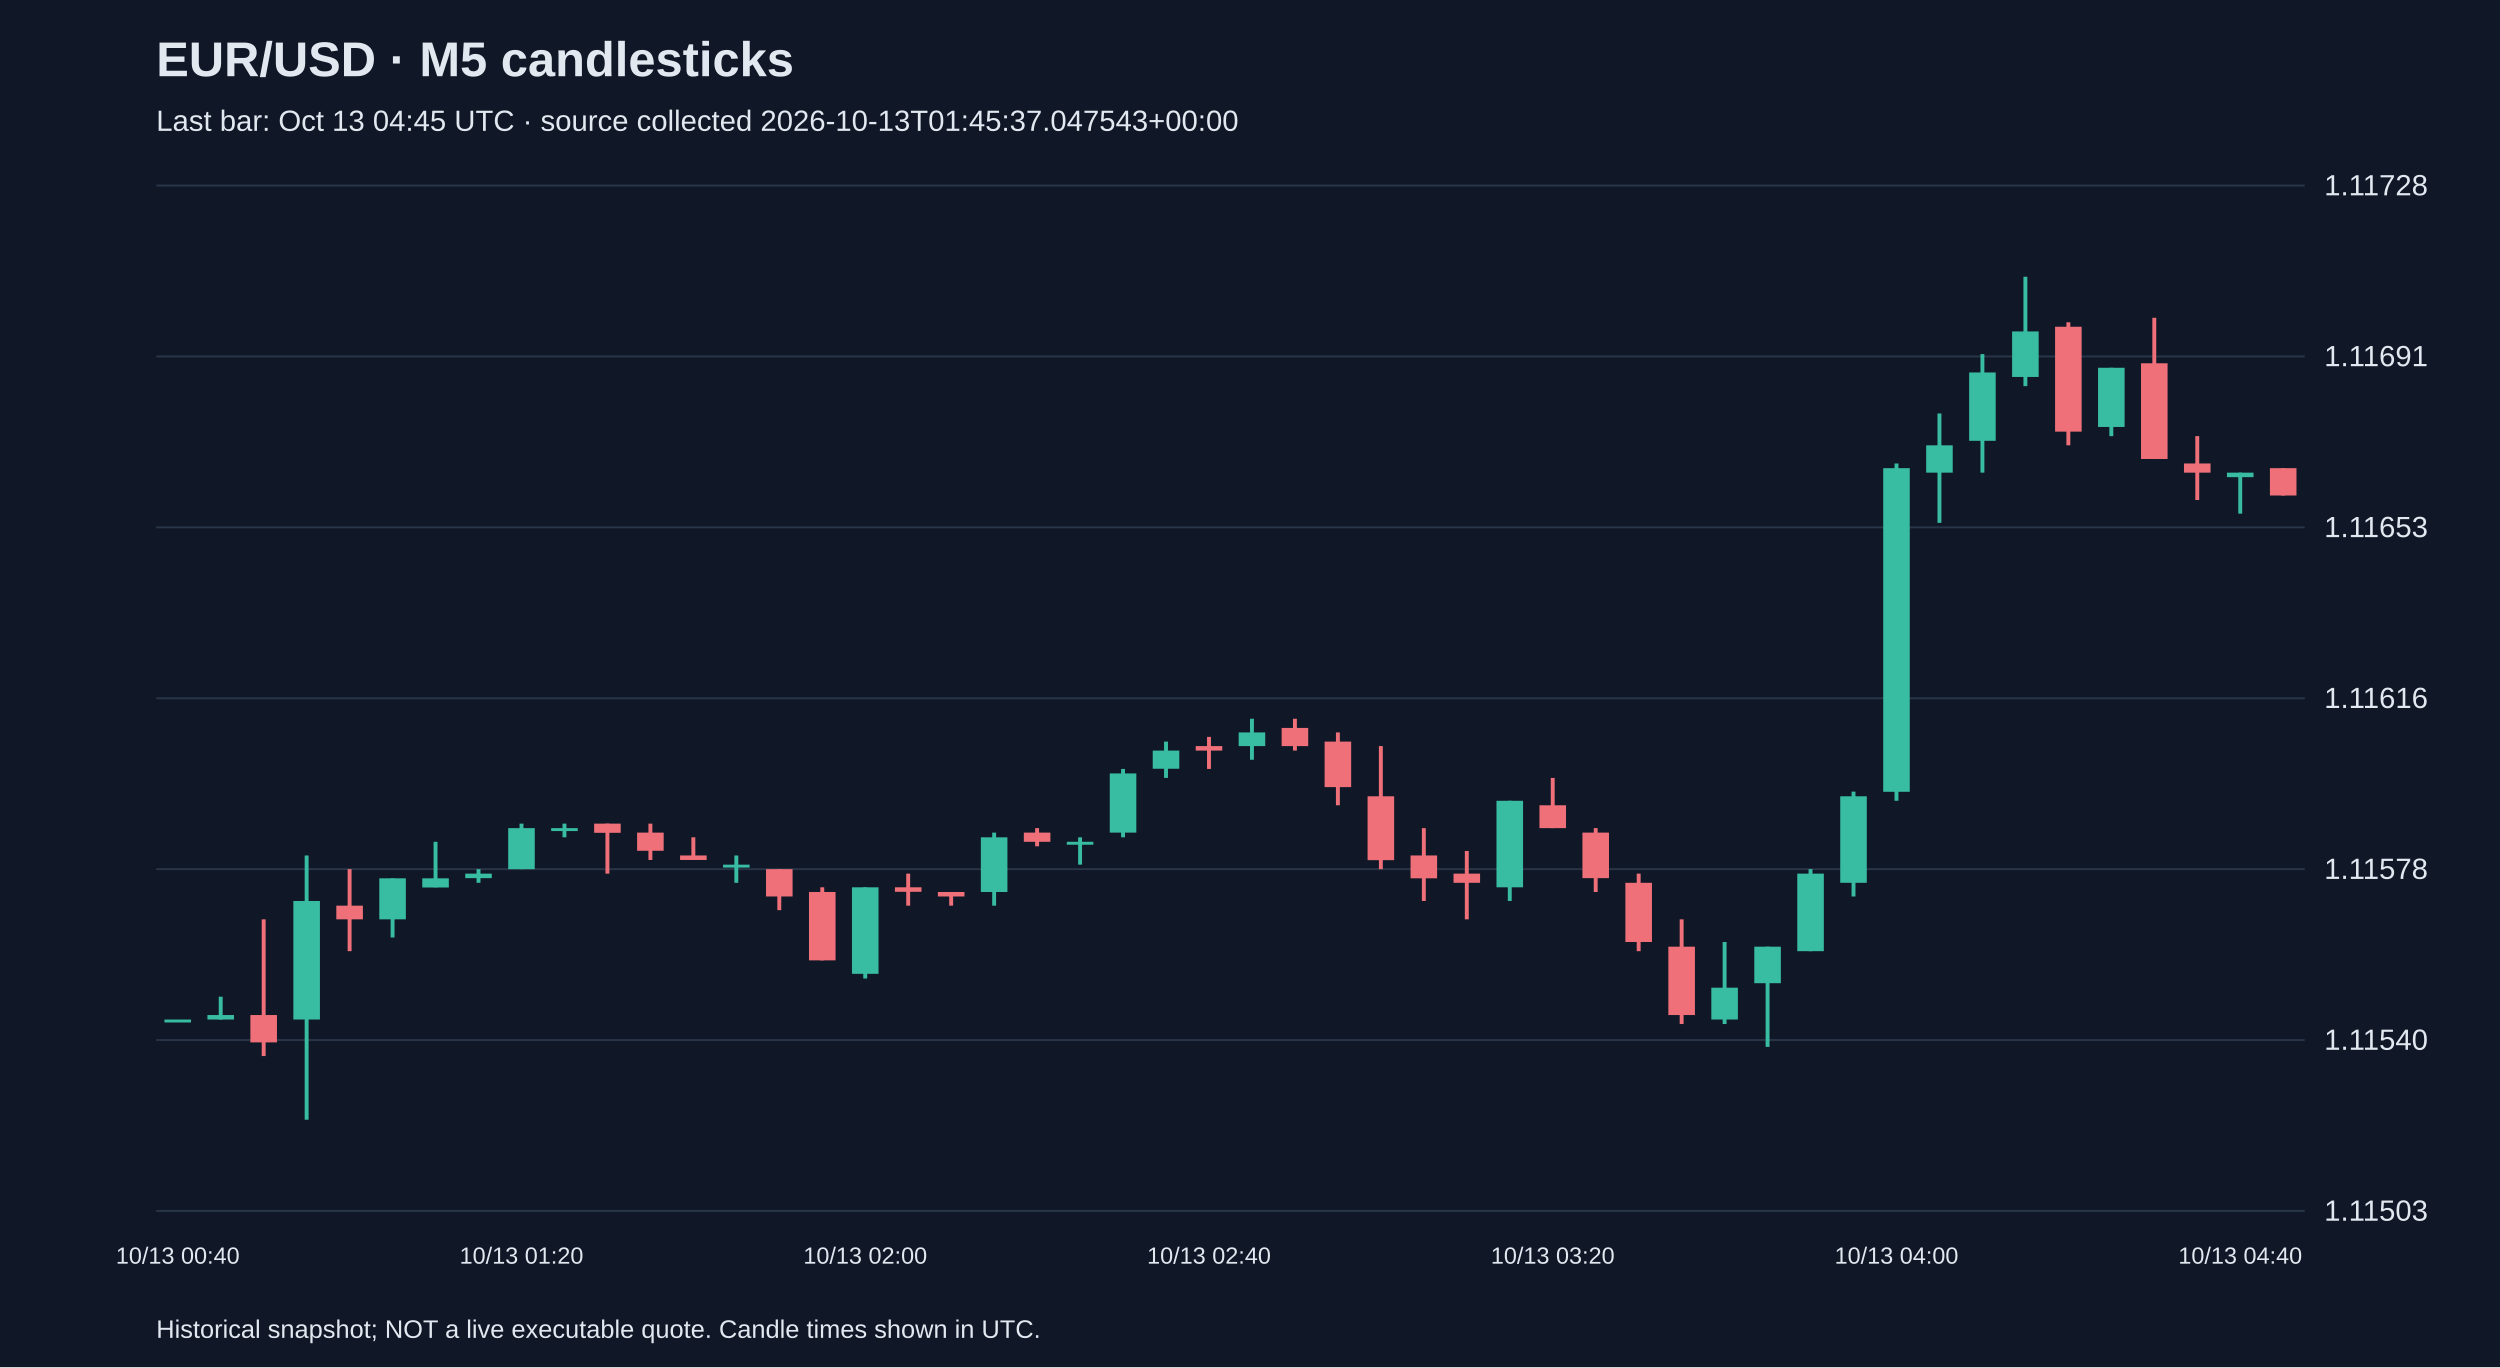
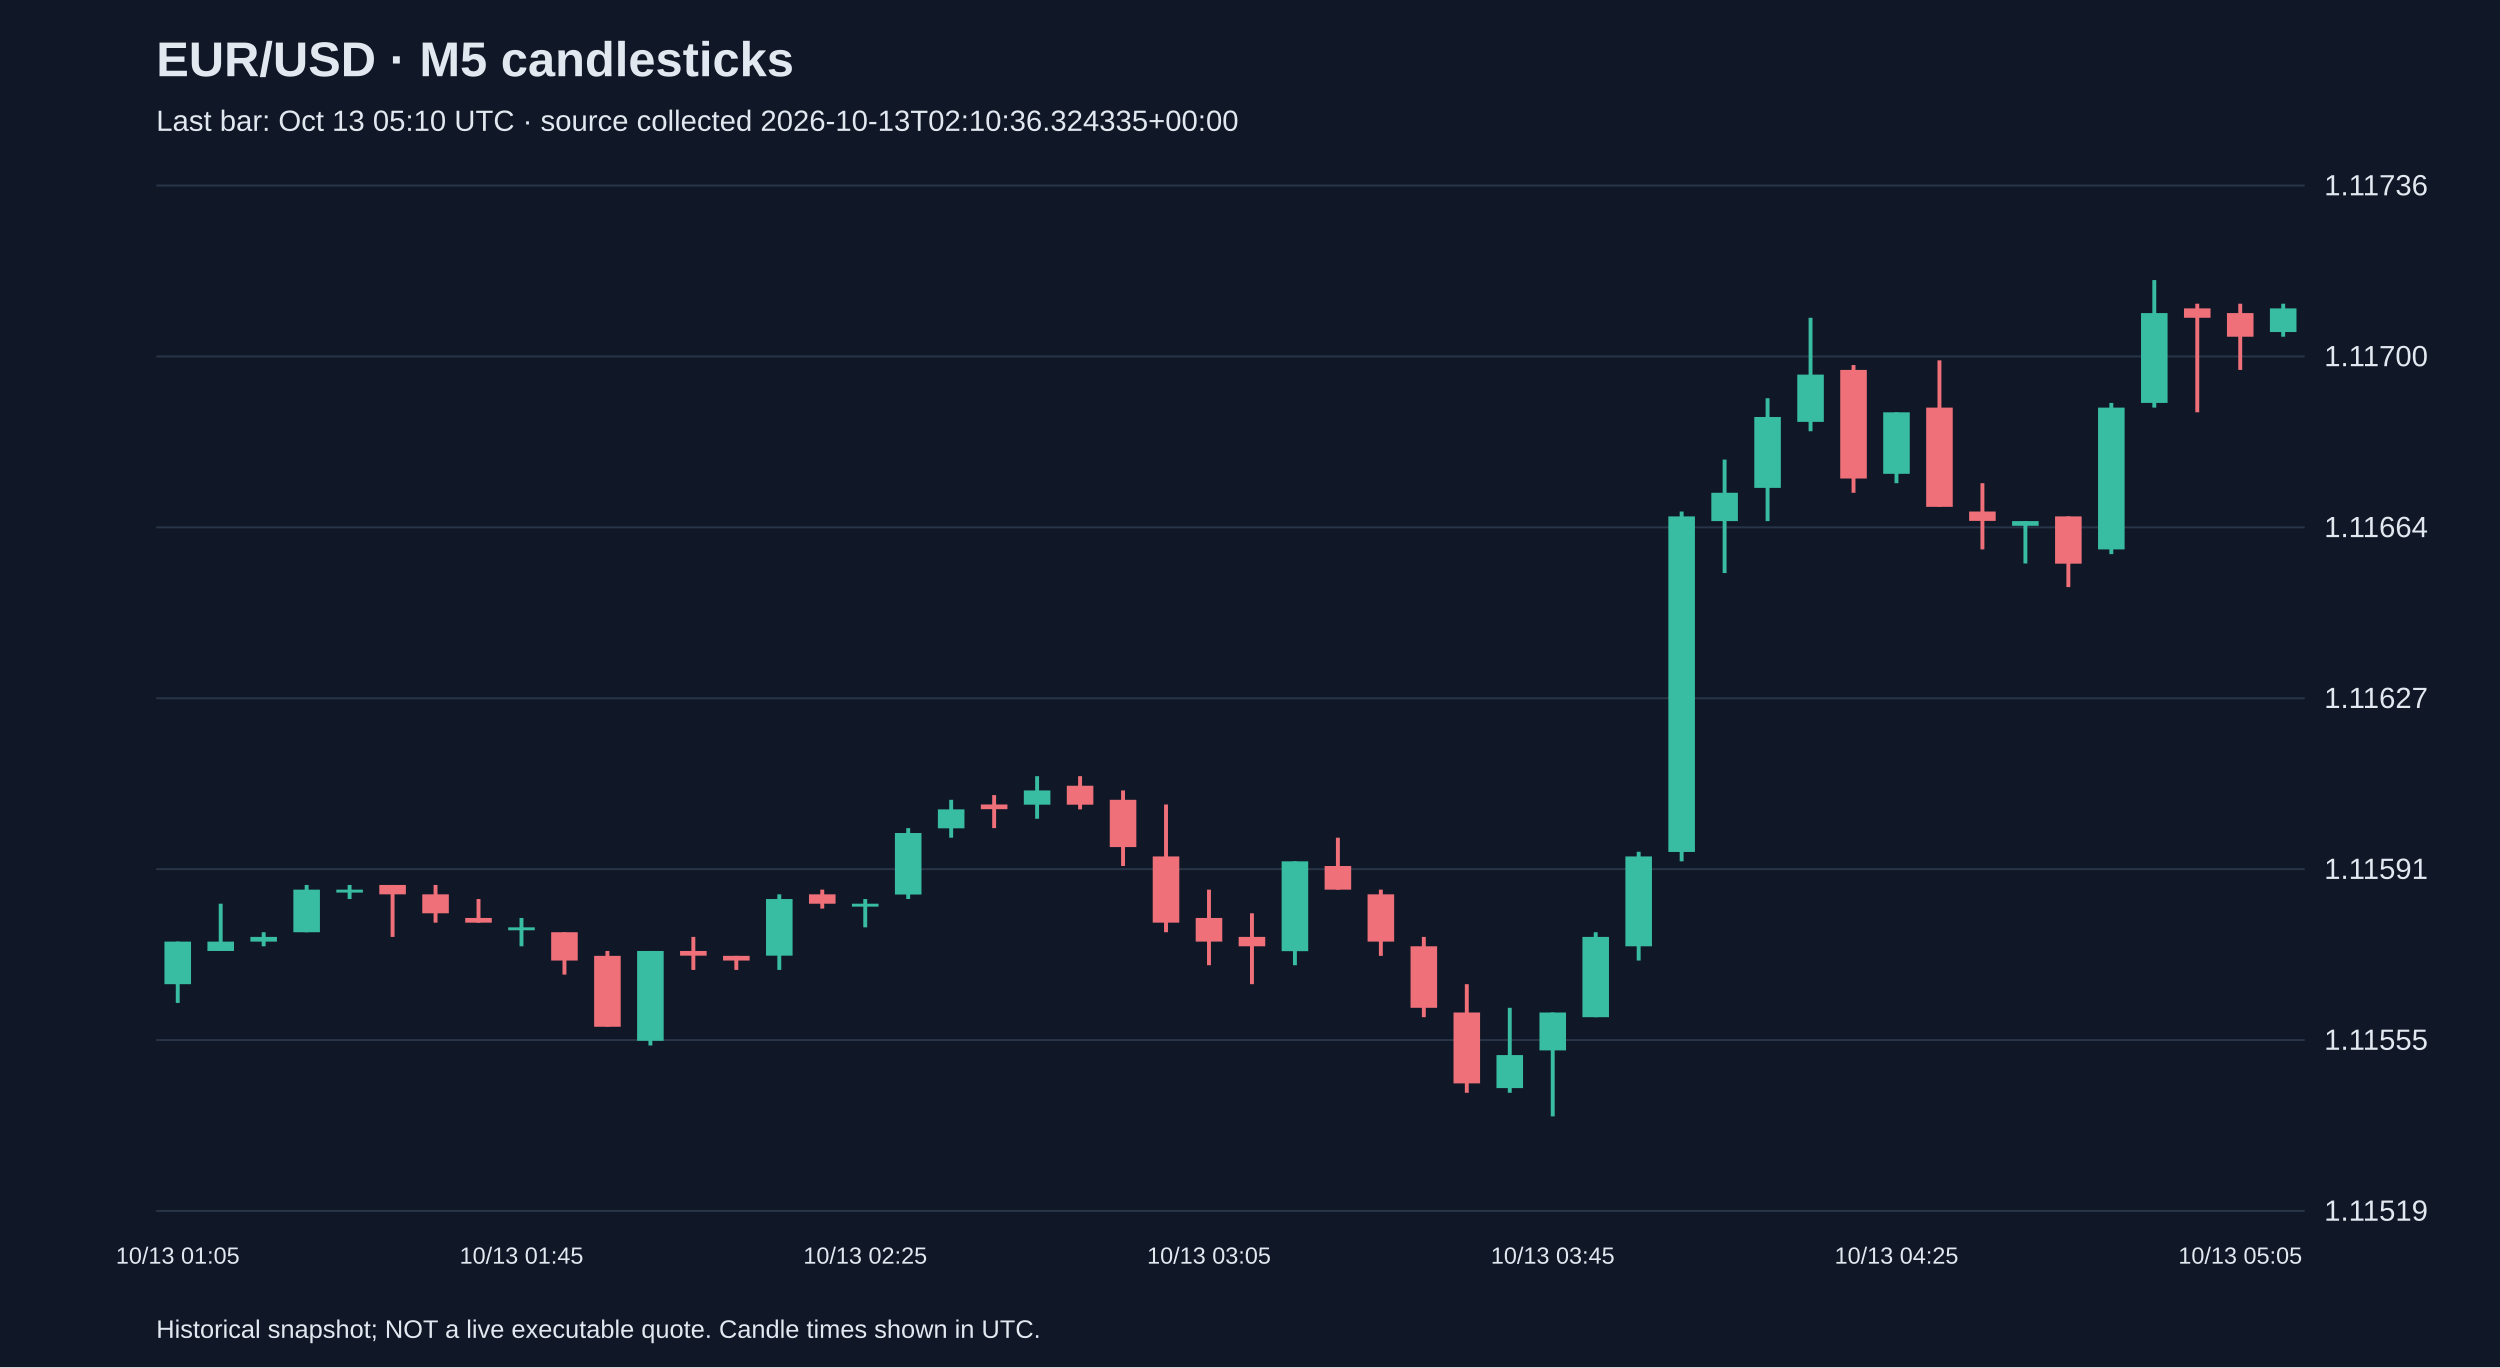
<svg xmlns="http://www.w3.org/2000/svg" viewBox="0 0 1280 700">
  <rect width="100%" height="100%" fill="#101827" />
  <style>text{font-family:Arial,sans-serif;fill:#e2e8f0}</style>
  <text x="80" y="39" font-size="25" font-weight="bold">EUR/USD · M5 candlesticks</text>
-   <text x="80" y="67" font-size="15" fill="#a6b1c5">Last bar: Oct 13 04:45 UTC · source collected 2026-10-13T01:45:37.047543+00:00</text>
+   <text x="80" y="67" font-size="15" fill="#a6b1c5">Last bar: Oct 13 05:10 UTC · source collected 2026-10-13T02:10:36.324335+00:00</text>
  <line x1="80" y1="620.0" x2="1180" y2="620.0" stroke="#283548" />
-   <text x="1190" y="625.0" font-size="15">1.11503</text>
+   <text x="1190" y="625.0" font-size="15">1.11519</text>
  <line x1="80" y1="532.5" x2="1180" y2="532.5" stroke="#283548" />
-   <text x="1190" y="537.5" font-size="15">1.11540</text>
+   <text x="1190" y="537.5" font-size="15">1.11555</text>
  <line x1="80" y1="445.0" x2="1180" y2="445.0" stroke="#283548" />
-   <text x="1190" y="450.0" font-size="15">1.11578</text>
+   <text x="1190" y="450.0" font-size="15">1.11591</text>
  <line x1="80" y1="357.5" x2="1180" y2="357.5" stroke="#283548" />
-   <text x="1190" y="362.5" font-size="15">1.11616</text>
+   <text x="1190" y="362.5" font-size="15">1.11627</text>
  <line x1="80" y1="270.0" x2="1180" y2="270.0" stroke="#283548" />
-   <text x="1190" y="275.0" font-size="15">1.11653</text>
+   <text x="1190" y="275.0" font-size="15">1.11664</text>
  <line x1="80" y1="182.5" x2="1180" y2="182.5" stroke="#283548" />
-   <text x="1190" y="187.5" font-size="15">1.11691</text>
+   <text x="1190" y="187.5" font-size="15">1.11700</text>
  <line x1="80" y1="95.0" x2="1180" y2="95.0" stroke="#283548" />
-   <text x="1190" y="100.0" font-size="15">1.11728</text>
-   <line x1="91.0" y1="522.0" x2="91.0" y2="522.0" stroke="#38bca2" stroke-width="2" />
-   <rect x="84.2" y="522.0" width="13.6" height="1.5" fill="#38bca2" />
-   <text x="91.0" y="647" text-anchor="middle" font-size="12">10/13 00:40</text>
-   <line x1="113.0" y1="510.3" x2="113.0" y2="522.0" stroke="#38bca2" stroke-width="2" />
-   <rect x="106.2" y="519.7" width="13.6" height="2.3" fill="#38bca2" />
-   <line x1="135.0" y1="470.7" x2="135.0" y2="540.7" stroke="#f07079" stroke-width="2" />
-   <rect x="128.2" y="519.7" width="13.6" height="14.0" fill="#f07079" />
-   <line x1="157.0" y1="438.0" x2="157.0" y2="573.3" stroke="#38bca2" stroke-width="2" />
-   <rect x="150.2" y="461.3" width="13.6" height="60.7" fill="#38bca2" />
-   <line x1="179.0" y1="445.0" x2="179.0" y2="487.0" stroke="#f07079" stroke-width="2" />
-   <rect x="172.2" y="463.7" width="13.6" height="7.0" fill="#f07079" />
-   <line x1="201.0" y1="449.7" x2="201.0" y2="480.0" stroke="#38bca2" stroke-width="2" />
-   <rect x="194.2" y="449.7" width="13.6" height="21.0" fill="#38bca2" />
-   <line x1="223.0" y1="431.0" x2="223.0" y2="454.3" stroke="#38bca2" stroke-width="2" />
-   <rect x="216.2" y="449.7" width="13.6" height="4.7" fill="#38bca2" />
-   <line x1="245.0" y1="445.0" x2="245.0" y2="452.0" stroke="#38bca2" stroke-width="2" />
-   <rect x="238.2" y="447.3" width="13.6" height="2.3" fill="#38bca2" />
-   <line x1="267.0" y1="421.7" x2="267.0" y2="445.0" stroke="#38bca2" stroke-width="2" />
-   <rect x="260.2" y="424.0" width="13.6" height="21.0" fill="#38bca2" />
-   <text x="267.0" y="647" text-anchor="middle" font-size="12">10/13 01:20</text>
-   <line x1="289.0" y1="421.7" x2="289.0" y2="428.7" stroke="#38bca2" stroke-width="2" />
-   <rect x="282.2" y="424.0" width="13.6" height="1.5" fill="#38bca2" />
-   <line x1="311.0" y1="421.7" x2="311.0" y2="447.3" stroke="#f07079" stroke-width="2" />
-   <rect x="304.2" y="421.7" width="13.6" height="4.7" fill="#f07079" />
-   <line x1="333.0" y1="421.7" x2="333.0" y2="440.3" stroke="#f07079" stroke-width="2" />
-   <rect x="326.2" y="426.3" width="13.6" height="9.3" fill="#f07079" />
-   <line x1="355.0" y1="428.7" x2="355.0" y2="440.3" stroke="#f07079" stroke-width="2" />
-   <rect x="348.2" y="438.0" width="13.6" height="2.3" fill="#f07079" />
-   <line x1="377.0" y1="438.0" x2="377.0" y2="452.0" stroke="#38bca2" stroke-width="2" />
-   <rect x="370.2" y="442.7" width="13.6" height="1.5" fill="#38bca2" />
-   <line x1="399.0" y1="445.0" x2="399.0" y2="466.0" stroke="#f07079" stroke-width="2" />
-   <rect x="392.2" y="445.0" width="13.6" height="14.0" fill="#f07079" />
-   <line x1="421.0" y1="454.3" x2="421.0" y2="491.7" stroke="#f07079" stroke-width="2" />
-   <rect x="414.2" y="456.7" width="13.6" height="35.0" fill="#f07079" />
-   <line x1="443.0" y1="454.3" x2="443.0" y2="501.0" stroke="#38bca2" stroke-width="2" />
-   <rect x="436.2" y="454.3" width="13.6" height="44.3" fill="#38bca2" />
-   <text x="443.0" y="647" text-anchor="middle" font-size="12">10/13 02:00</text>
-   <line x1="465.0" y1="447.3" x2="465.0" y2="463.7" stroke="#f07079" stroke-width="2" />
-   <rect x="458.2" y="454.3" width="13.6" height="2.3" fill="#f07079" />
-   <line x1="487.0" y1="456.7" x2="487.0" y2="463.7" stroke="#f07079" stroke-width="2" />
-   <rect x="480.2" y="456.7" width="13.6" height="2.3" fill="#f07079" />
-   <line x1="509.0" y1="426.3" x2="509.0" y2="463.7" stroke="#38bca2" stroke-width="2" />
-   <rect x="502.2" y="428.7" width="13.6" height="28.0" fill="#38bca2" />
-   <line x1="531.0" y1="424.0" x2="531.0" y2="433.3" stroke="#f07079" stroke-width="2" />
-   <rect x="524.2" y="426.3" width="13.6" height="4.7" fill="#f07079" />
-   <line x1="553.0" y1="428.7" x2="553.0" y2="442.7" stroke="#38bca2" stroke-width="2" />
-   <rect x="546.2" y="431.0" width="13.6" height="1.5" fill="#38bca2" />
-   <line x1="575.0" y1="393.7" x2="575.0" y2="428.7" stroke="#38bca2" stroke-width="2" />
-   <rect x="568.2" y="396.0" width="13.6" height="30.3" fill="#38bca2" />
-   <line x1="597.0" y1="379.7" x2="597.0" y2="398.3" stroke="#38bca2" stroke-width="2" />
-   <rect x="590.2" y="384.3" width="13.6" height="9.3" fill="#38bca2" />
-   <line x1="619.0" y1="377.3" x2="619.0" y2="393.7" stroke="#f07079" stroke-width="2" />
-   <rect x="612.2" y="382.0" width="13.6" height="2.3" fill="#f07079" />
-   <text x="619.0" y="647" text-anchor="middle" font-size="12">10/13 02:40</text>
-   <line x1="641.0" y1="368.0" x2="641.0" y2="389.0" stroke="#38bca2" stroke-width="2" />
-   <rect x="634.2" y="375.0" width="13.6" height="7.0" fill="#38bca2" />
-   <line x1="663.0" y1="368.0" x2="663.0" y2="384.3" stroke="#f07079" stroke-width="2" />
-   <rect x="656.2" y="372.7" width="13.6" height="9.3" fill="#f07079" />
-   <line x1="685.0" y1="375.0" x2="685.0" y2="412.3" stroke="#f07079" stroke-width="2" />
-   <rect x="678.2" y="379.7" width="13.6" height="23.3" fill="#f07079" />
-   <line x1="707.0" y1="382.0" x2="707.0" y2="445.0" stroke="#f07079" stroke-width="2" />
-   <rect x="700.2" y="407.7" width="13.6" height="32.7" fill="#f07079" />
-   <line x1="729.0" y1="424.0" x2="729.0" y2="461.3" stroke="#f07079" stroke-width="2" />
-   <rect x="722.2" y="438.0" width="13.6" height="11.7" fill="#f07079" />
-   <line x1="751.0" y1="435.7" x2="751.0" y2="470.7" stroke="#f07079" stroke-width="2" />
-   <rect x="744.2" y="447.3" width="13.6" height="4.7" fill="#f07079" />
-   <line x1="773.0" y1="410.0" x2="773.0" y2="461.3" stroke="#38bca2" stroke-width="2" />
-   <rect x="766.2" y="410.0" width="13.6" height="44.3" fill="#38bca2" />
-   <line x1="795.0" y1="398.3" x2="795.0" y2="424.0" stroke="#f07079" stroke-width="2" />
-   <rect x="788.2" y="412.3" width="13.6" height="11.7" fill="#f07079" />
-   <text x="795.0" y="647" text-anchor="middle" font-size="12">10/13 03:20</text>
-   <line x1="817.0" y1="424.0" x2="817.0" y2="456.7" stroke="#f07079" stroke-width="2" />
-   <rect x="810.2" y="426.3" width="13.6" height="23.3" fill="#f07079" />
-   <line x1="839.0" y1="447.3" x2="839.0" y2="487.0" stroke="#f07079" stroke-width="2" />
-   <rect x="832.2" y="452.0" width="13.6" height="30.3" fill="#f07079" />
-   <line x1="861.0" y1="470.7" x2="861.0" y2="524.3" stroke="#f07079" stroke-width="2" />
-   <rect x="854.2" y="484.7" width="13.6" height="35.0" fill="#f07079" />
-   <line x1="883.0" y1="482.3" x2="883.0" y2="524.3" stroke="#38bca2" stroke-width="2" />
-   <rect x="876.2" y="505.7" width="13.6" height="16.3" fill="#38bca2" />
-   <line x1="905.0" y1="484.7" x2="905.0" y2="536.0" stroke="#38bca2" stroke-width="2" />
-   <rect x="898.2" y="484.7" width="13.6" height="18.7" fill="#38bca2" />
-   <line x1="927.0" y1="445.0" x2="927.0" y2="487.0" stroke="#38bca2" stroke-width="2" />
-   <rect x="920.2" y="447.3" width="13.6" height="39.7" fill="#38bca2" />
-   <line x1="949.0" y1="405.3" x2="949.0" y2="459.0" stroke="#38bca2" stroke-width="2" />
-   <rect x="942.2" y="407.7" width="13.6" height="44.3" fill="#38bca2" />
-   <line x1="971.0" y1="237.3" x2="971.0" y2="410.0" stroke="#38bca2" stroke-width="2" />
-   <rect x="964.2" y="239.7" width="13.6" height="165.7" fill="#38bca2" />
-   <text x="971.0" y="647" text-anchor="middle" font-size="12">10/13 04:00</text>
-   <line x1="993.0" y1="211.7" x2="993.0" y2="267.7" stroke="#38bca2" stroke-width="2" />
-   <rect x="986.2" y="228.0" width="13.6" height="14.0" fill="#38bca2" />
-   <line x1="1015.0" y1="181.3" x2="1015.0" y2="242.0" stroke="#38bca2" stroke-width="2" />
-   <rect x="1008.2" y="190.7" width="13.6" height="35.0" fill="#38bca2" />
-   <line x1="1037.0" y1="141.7" x2="1037.0" y2="197.7" stroke="#38bca2" stroke-width="2" />
-   <rect x="1030.2" y="169.7" width="13.6" height="23.3" fill="#38bca2" />
-   <line x1="1059.0" y1="165.0" x2="1059.0" y2="228.0" stroke="#f07079" stroke-width="2" />
-   <rect x="1052.2" y="167.3" width="13.6" height="53.7" fill="#f07079" />
-   <line x1="1081.0" y1="188.3" x2="1081.0" y2="223.3" stroke="#38bca2" stroke-width="2" />
-   <rect x="1074.2" y="188.3" width="13.6" height="30.3" fill="#38bca2" />
-   <line x1="1103.0" y1="162.7" x2="1103.0" y2="235.0" stroke="#f07079" stroke-width="2" />
-   <rect x="1096.2" y="186.0" width="13.6" height="49.0" fill="#f07079" />
-   <line x1="1125.0" y1="223.3" x2="1125.0" y2="256.0" stroke="#f07079" stroke-width="2" />
-   <rect x="1118.2" y="237.3" width="13.6" height="4.7" fill="#f07079" />
-   <line x1="1147.0" y1="242.0" x2="1147.0" y2="263.0" stroke="#38bca2" stroke-width="2" />
-   <rect x="1140.2" y="242.0" width="13.6" height="2.3" fill="#38bca2" />
-   <text x="1147.0" y="647" text-anchor="middle" font-size="12">10/13 04:40</text>
-   <line x1="1169.0" y1="239.7" x2="1169.0" y2="253.7" stroke="#f07079" stroke-width="2" />
-   <rect x="1162.2" y="239.7" width="13.6" height="14.0" fill="#f07079" />
+   <text x="1190" y="100.0" font-size="15">1.11736</text>
+   <line x1="91.0" y1="482.1" x2="91.0" y2="513.5" stroke="#38bca2" stroke-width="2" />
+   <rect x="84.2" y="482.1" width="13.6" height="21.8" fill="#38bca2" />
+   <text x="91.0" y="647" text-anchor="middle" font-size="12">10/13 01:05</text>
+   <line x1="113.0" y1="462.7" x2="113.0" y2="486.9" stroke="#38bca2" stroke-width="2" />
+   <rect x="106.2" y="482.1" width="13.6" height="4.8" fill="#38bca2" />
+   <line x1="135.0" y1="477.3" x2="135.0" y2="484.5" stroke="#38bca2" stroke-width="2" />
+   <rect x="128.2" y="479.7" width="13.6" height="2.4" fill="#38bca2" />
+   <line x1="157.0" y1="453.1" x2="157.0" y2="477.3" stroke="#38bca2" stroke-width="2" />
+   <rect x="150.2" y="455.5" width="13.6" height="21.8" fill="#38bca2" />
+   <line x1="179.0" y1="453.1" x2="179.0" y2="460.3" stroke="#38bca2" stroke-width="2" />
+   <rect x="172.2" y="455.5" width="13.6" height="1.5" fill="#38bca2" />
+   <line x1="201.0" y1="453.1" x2="201.0" y2="479.7" stroke="#f07079" stroke-width="2" />
+   <rect x="194.2" y="453.1" width="13.6" height="4.8" fill="#f07079" />
+   <line x1="223.0" y1="453.1" x2="223.0" y2="472.4" stroke="#f07079" stroke-width="2" />
+   <rect x="216.2" y="457.9" width="13.6" height="9.7" fill="#f07079" />
+   <line x1="245.0" y1="460.3" x2="245.0" y2="472.4" stroke="#f07079" stroke-width="2" />
+   <rect x="238.2" y="470.0" width="13.6" height="2.4" fill="#f07079" />
+   <line x1="267.0" y1="470.0" x2="267.0" y2="484.5" stroke="#38bca2" stroke-width="2" />
+   <rect x="260.2" y="474.8" width="13.6" height="1.5" fill="#38bca2" />
+   <text x="267.0" y="647" text-anchor="middle" font-size="12">10/13 01:45</text>
+   <line x1="289.0" y1="477.3" x2="289.0" y2="499.0" stroke="#f07079" stroke-width="2" />
+   <rect x="282.2" y="477.3" width="13.6" height="14.5" fill="#f07079" />
+   <line x1="311.0" y1="486.9" x2="311.0" y2="525.6" stroke="#f07079" stroke-width="2" />
+   <rect x="304.2" y="489.4" width="13.6" height="36.3" fill="#f07079" />
+   <line x1="333.0" y1="486.9" x2="333.0" y2="535.3" stroke="#38bca2" stroke-width="2" />
+   <rect x="326.2" y="486.9" width="13.6" height="46.0" fill="#38bca2" />
+   <line x1="355.0" y1="479.7" x2="355.0" y2="496.6" stroke="#f07079" stroke-width="2" />
+   <rect x="348.2" y="486.9" width="13.6" height="2.4" fill="#f07079" />
+   <line x1="377.0" y1="489.4" x2="377.0" y2="496.6" stroke="#f07079" stroke-width="2" />
+   <rect x="370.2" y="489.4" width="13.6" height="2.4" fill="#f07079" />
+   <line x1="399.0" y1="457.9" x2="399.0" y2="496.6" stroke="#38bca2" stroke-width="2" />
+   <rect x="392.2" y="460.3" width="13.6" height="29.0" fill="#38bca2" />
+   <line x1="421.0" y1="455.5" x2="421.0" y2="465.2" stroke="#f07079" stroke-width="2" />
+   <rect x="414.2" y="457.9" width="13.6" height="4.8" fill="#f07079" />
+   <line x1="443.0" y1="460.3" x2="443.0" y2="474.8" stroke="#38bca2" stroke-width="2" />
+   <rect x="436.2" y="462.7" width="13.6" height="1.5" fill="#38bca2" />
+   <text x="443.0" y="647" text-anchor="middle" font-size="12">10/13 02:25</text>
+   <line x1="465.0" y1="424.0" x2="465.0" y2="460.3" stroke="#38bca2" stroke-width="2" />
+   <rect x="458.2" y="426.5" width="13.6" height="31.5" fill="#38bca2" />
+   <line x1="487.0" y1="409.5" x2="487.0" y2="428.9" stroke="#38bca2" stroke-width="2" />
+   <rect x="480.2" y="414.4" width="13.6" height="9.7" fill="#38bca2" />
+   <line x1="509.0" y1="407.1" x2="509.0" y2="424.0" stroke="#f07079" stroke-width="2" />
+   <rect x="502.2" y="411.9" width="13.6" height="2.4" fill="#f07079" />
+   <line x1="531.0" y1="397.4" x2="531.0" y2="419.2" stroke="#38bca2" stroke-width="2" />
+   <rect x="524.2" y="404.7" width="13.6" height="7.3" fill="#38bca2" />
+   <line x1="553.0" y1="397.4" x2="553.0" y2="414.4" stroke="#f07079" stroke-width="2" />
+   <rect x="546.2" y="402.3" width="13.6" height="9.7" fill="#f07079" />
+   <line x1="575.0" y1="404.7" x2="575.0" y2="443.4" stroke="#f07079" stroke-width="2" />
+   <rect x="568.2" y="409.5" width="13.6" height="24.2" fill="#f07079" />
+   <line x1="597.0" y1="411.9" x2="597.0" y2="477.3" stroke="#f07079" stroke-width="2" />
+   <rect x="590.2" y="438.5" width="13.6" height="33.9" fill="#f07079" />
+   <line x1="619.0" y1="455.5" x2="619.0" y2="494.2" stroke="#f07079" stroke-width="2" />
+   <rect x="612.2" y="470.0" width="13.6" height="12.1" fill="#f07079" />
+   <text x="619.0" y="647" text-anchor="middle" font-size="12">10/13 03:05</text>
+   <line x1="641.0" y1="467.6" x2="641.0" y2="503.9" stroke="#f07079" stroke-width="2" />
+   <rect x="634.2" y="479.7" width="13.6" height="4.8" fill="#f07079" />
+   <line x1="663.0" y1="441.0" x2="663.0" y2="494.2" stroke="#38bca2" stroke-width="2" />
+   <rect x="656.2" y="441.0" width="13.6" height="46.0" fill="#38bca2" />
+   <line x1="685.0" y1="428.9" x2="685.0" y2="455.5" stroke="#f07079" stroke-width="2" />
+   <rect x="678.2" y="443.4" width="13.6" height="12.1" fill="#f07079" />
+   <line x1="707.0" y1="455.5" x2="707.0" y2="489.4" stroke="#f07079" stroke-width="2" />
+   <rect x="700.2" y="457.9" width="13.6" height="24.2" fill="#f07079" />
+   <line x1="729.0" y1="479.7" x2="729.0" y2="520.8" stroke="#f07079" stroke-width="2" />
+   <rect x="722.2" y="484.5" width="13.6" height="31.5" fill="#f07079" />
+   <line x1="751.0" y1="503.9" x2="751.0" y2="559.5" stroke="#f07079" stroke-width="2" />
+   <rect x="744.2" y="518.4" width="13.6" height="36.3" fill="#f07079" />
+   <line x1="773.0" y1="516.0" x2="773.0" y2="559.5" stroke="#38bca2" stroke-width="2" />
+   <rect x="766.2" y="540.2" width="13.6" height="16.9" fill="#38bca2" />
+   <line x1="795.0" y1="518.4" x2="795.0" y2="571.6" stroke="#38bca2" stroke-width="2" />
+   <rect x="788.2" y="518.4" width="13.6" height="19.4" fill="#38bca2" />
+   <text x="795.0" y="647" text-anchor="middle" font-size="12">10/13 03:45</text>
+   <line x1="817.0" y1="477.3" x2="817.0" y2="520.8" stroke="#38bca2" stroke-width="2" />
+   <rect x="810.2" y="479.7" width="13.6" height="41.1" fill="#38bca2" />
+   <line x1="839.0" y1="436.1" x2="839.0" y2="491.8" stroke="#38bca2" stroke-width="2" />
+   <rect x="832.2" y="438.5" width="13.6" height="46.0" fill="#38bca2" />
+   <line x1="861.0" y1="261.9" x2="861.0" y2="441.0" stroke="#38bca2" stroke-width="2" />
+   <rect x="854.2" y="264.4" width="13.6" height="171.8" fill="#38bca2" />
+   <line x1="883.0" y1="235.3" x2="883.0" y2="293.4" stroke="#38bca2" stroke-width="2" />
+   <rect x="876.2" y="252.3" width="13.6" height="14.5" fill="#38bca2" />
+   <line x1="905.0" y1="203.9" x2="905.0" y2="266.8" stroke="#38bca2" stroke-width="2" />
+   <rect x="898.2" y="213.5" width="13.6" height="36.3" fill="#38bca2" />
+   <line x1="927.0" y1="162.7" x2="927.0" y2="220.8" stroke="#38bca2" stroke-width="2" />
+   <rect x="920.2" y="191.8" width="13.6" height="24.2" fill="#38bca2" />
+   <line x1="949.0" y1="186.9" x2="949.0" y2="252.3" stroke="#f07079" stroke-width="2" />
+   <rect x="942.2" y="189.4" width="13.6" height="55.6" fill="#f07079" />
+   <line x1="971.0" y1="211.1" x2="971.0" y2="247.4" stroke="#38bca2" stroke-width="2" />
+   <rect x="964.2" y="211.1" width="13.6" height="31.5" fill="#38bca2" />
+   <text x="971.0" y="647" text-anchor="middle" font-size="12">10/13 04:25</text>
+   <line x1="993.0" y1="184.5" x2="993.0" y2="259.5" stroke="#f07079" stroke-width="2" />
+   <rect x="986.2" y="208.7" width="13.6" height="50.8" fill="#f07079" />
+   <line x1="1015.0" y1="247.4" x2="1015.0" y2="281.3" stroke="#f07079" stroke-width="2" />
+   <rect x="1008.2" y="261.9" width="13.6" height="4.8" fill="#f07079" />
+   <line x1="1037.0" y1="266.8" x2="1037.0" y2="288.5" stroke="#38bca2" stroke-width="2" />
+   <rect x="1030.2" y="266.8" width="13.6" height="2.4" fill="#38bca2" />
+   <line x1="1059.0" y1="264.4" x2="1059.0" y2="300.6" stroke="#f07079" stroke-width="2" />
+   <rect x="1052.2" y="264.4" width="13.6" height="24.2" fill="#f07079" />
+   <line x1="1081.0" y1="206.3" x2="1081.0" y2="283.7" stroke="#38bca2" stroke-width="2" />
+   <rect x="1074.2" y="208.7" width="13.6" height="72.6" fill="#38bca2" />
+   <line x1="1103.0" y1="143.4" x2="1103.0" y2="208.7" stroke="#38bca2" stroke-width="2" />
+   <rect x="1096.2" y="160.3" width="13.6" height="46.0" fill="#38bca2" />
+   <line x1="1125.0" y1="155.5" x2="1125.0" y2="211.1" stroke="#f07079" stroke-width="2" />
+   <rect x="1118.2" y="157.9" width="13.6" height="4.8" fill="#f07079" />
+   <line x1="1147.0" y1="155.5" x2="1147.0" y2="189.4" stroke="#f07079" stroke-width="2" />
+   <rect x="1140.2" y="160.3" width="13.6" height="12.1" fill="#f07079" />
+   <text x="1147.0" y="647" text-anchor="middle" font-size="12">10/13 05:05</text>
+   <line x1="1169.0" y1="155.5" x2="1169.0" y2="172.4" stroke="#38bca2" stroke-width="2" />
+   <rect x="1162.2" y="157.9" width="13.6" height="12.1" fill="#38bca2" />
  <text x="80" y="685" font-size="13">Historical snapshot; NOT a live executable quote. Candle times shown in UTC.</text>
</svg>
